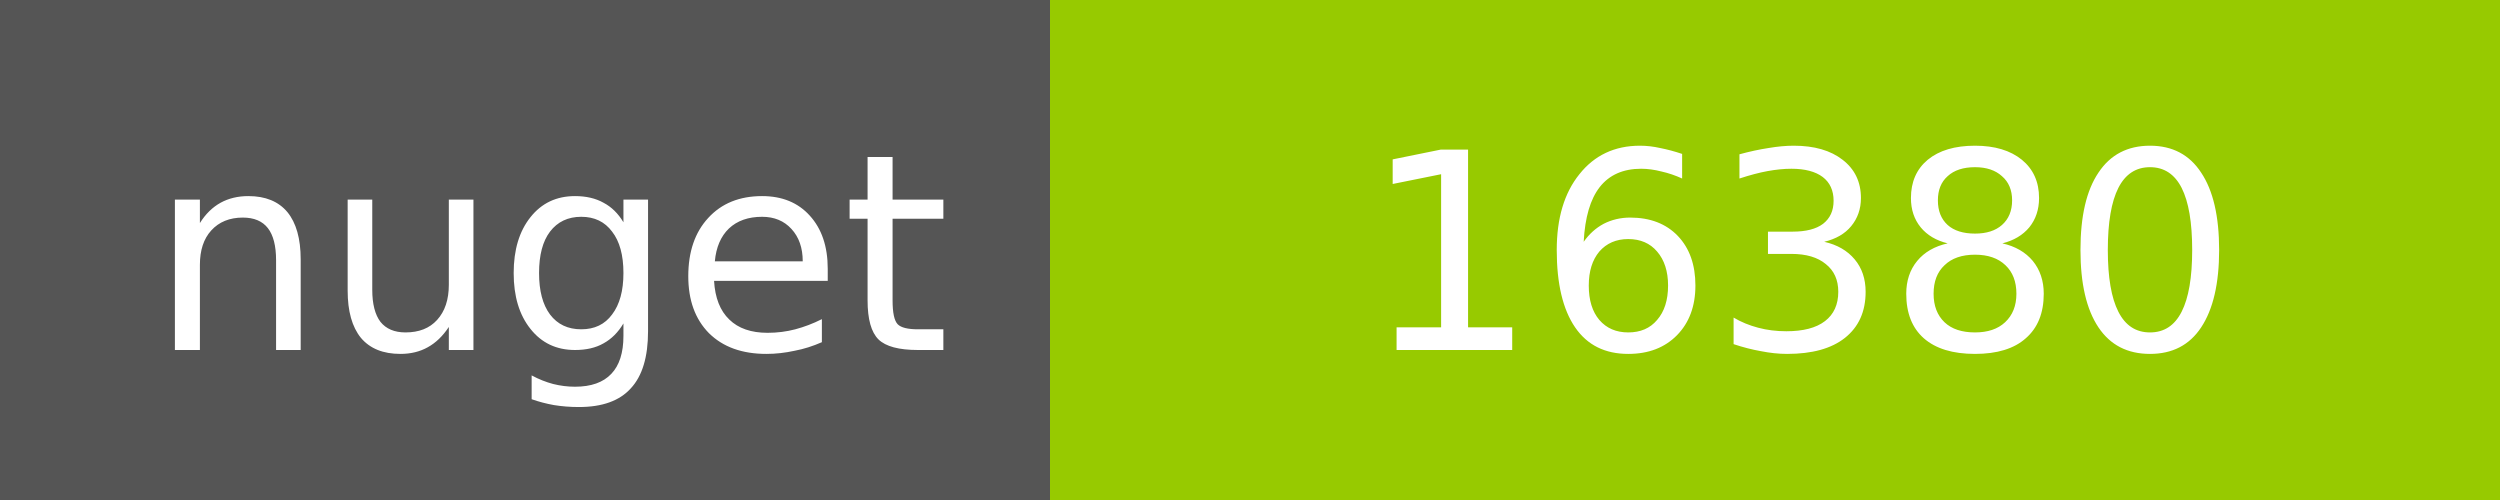
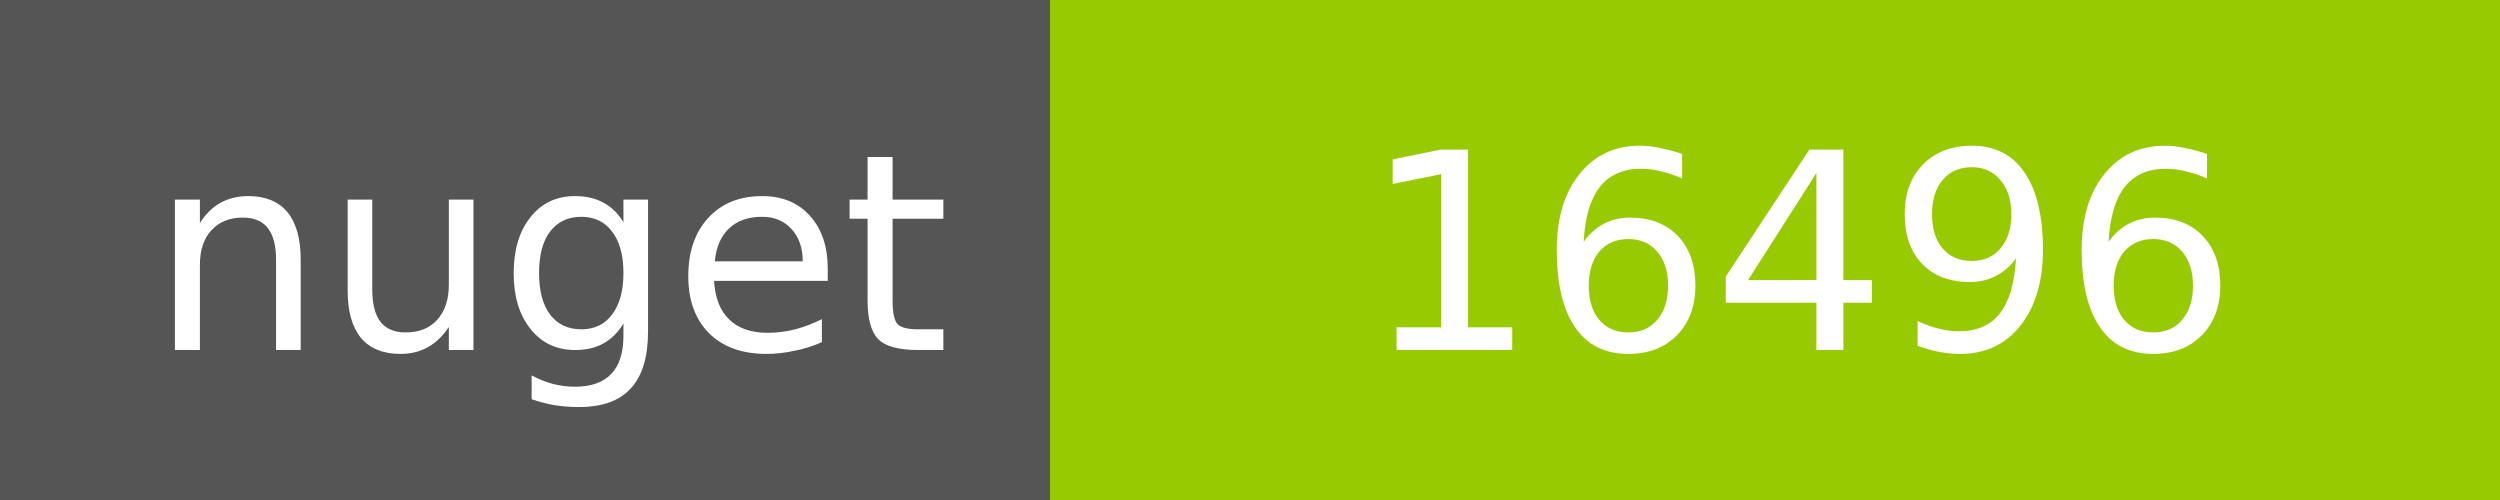
<svg xmlns="http://www.w3.org/2000/svg" width="100" height="20">
  <g shape-rendering="crispEdges">
    <path fill="#555" d="M0 0h42v20H0z" />
    <path fill="#97CA00" d="M42 0h58v20H42z" />
  </g>
  <g fill="#fff" text-anchor="middle" font-family="DejaVu Sans,Verdana,Geneva,sans-serif" font-size="11">
    <text x="22" y="14">nuget</text>
-     <text x="72" y="14">16380</text>
+     <text x="72" y="14">16496</text>
  </g>
</svg>
